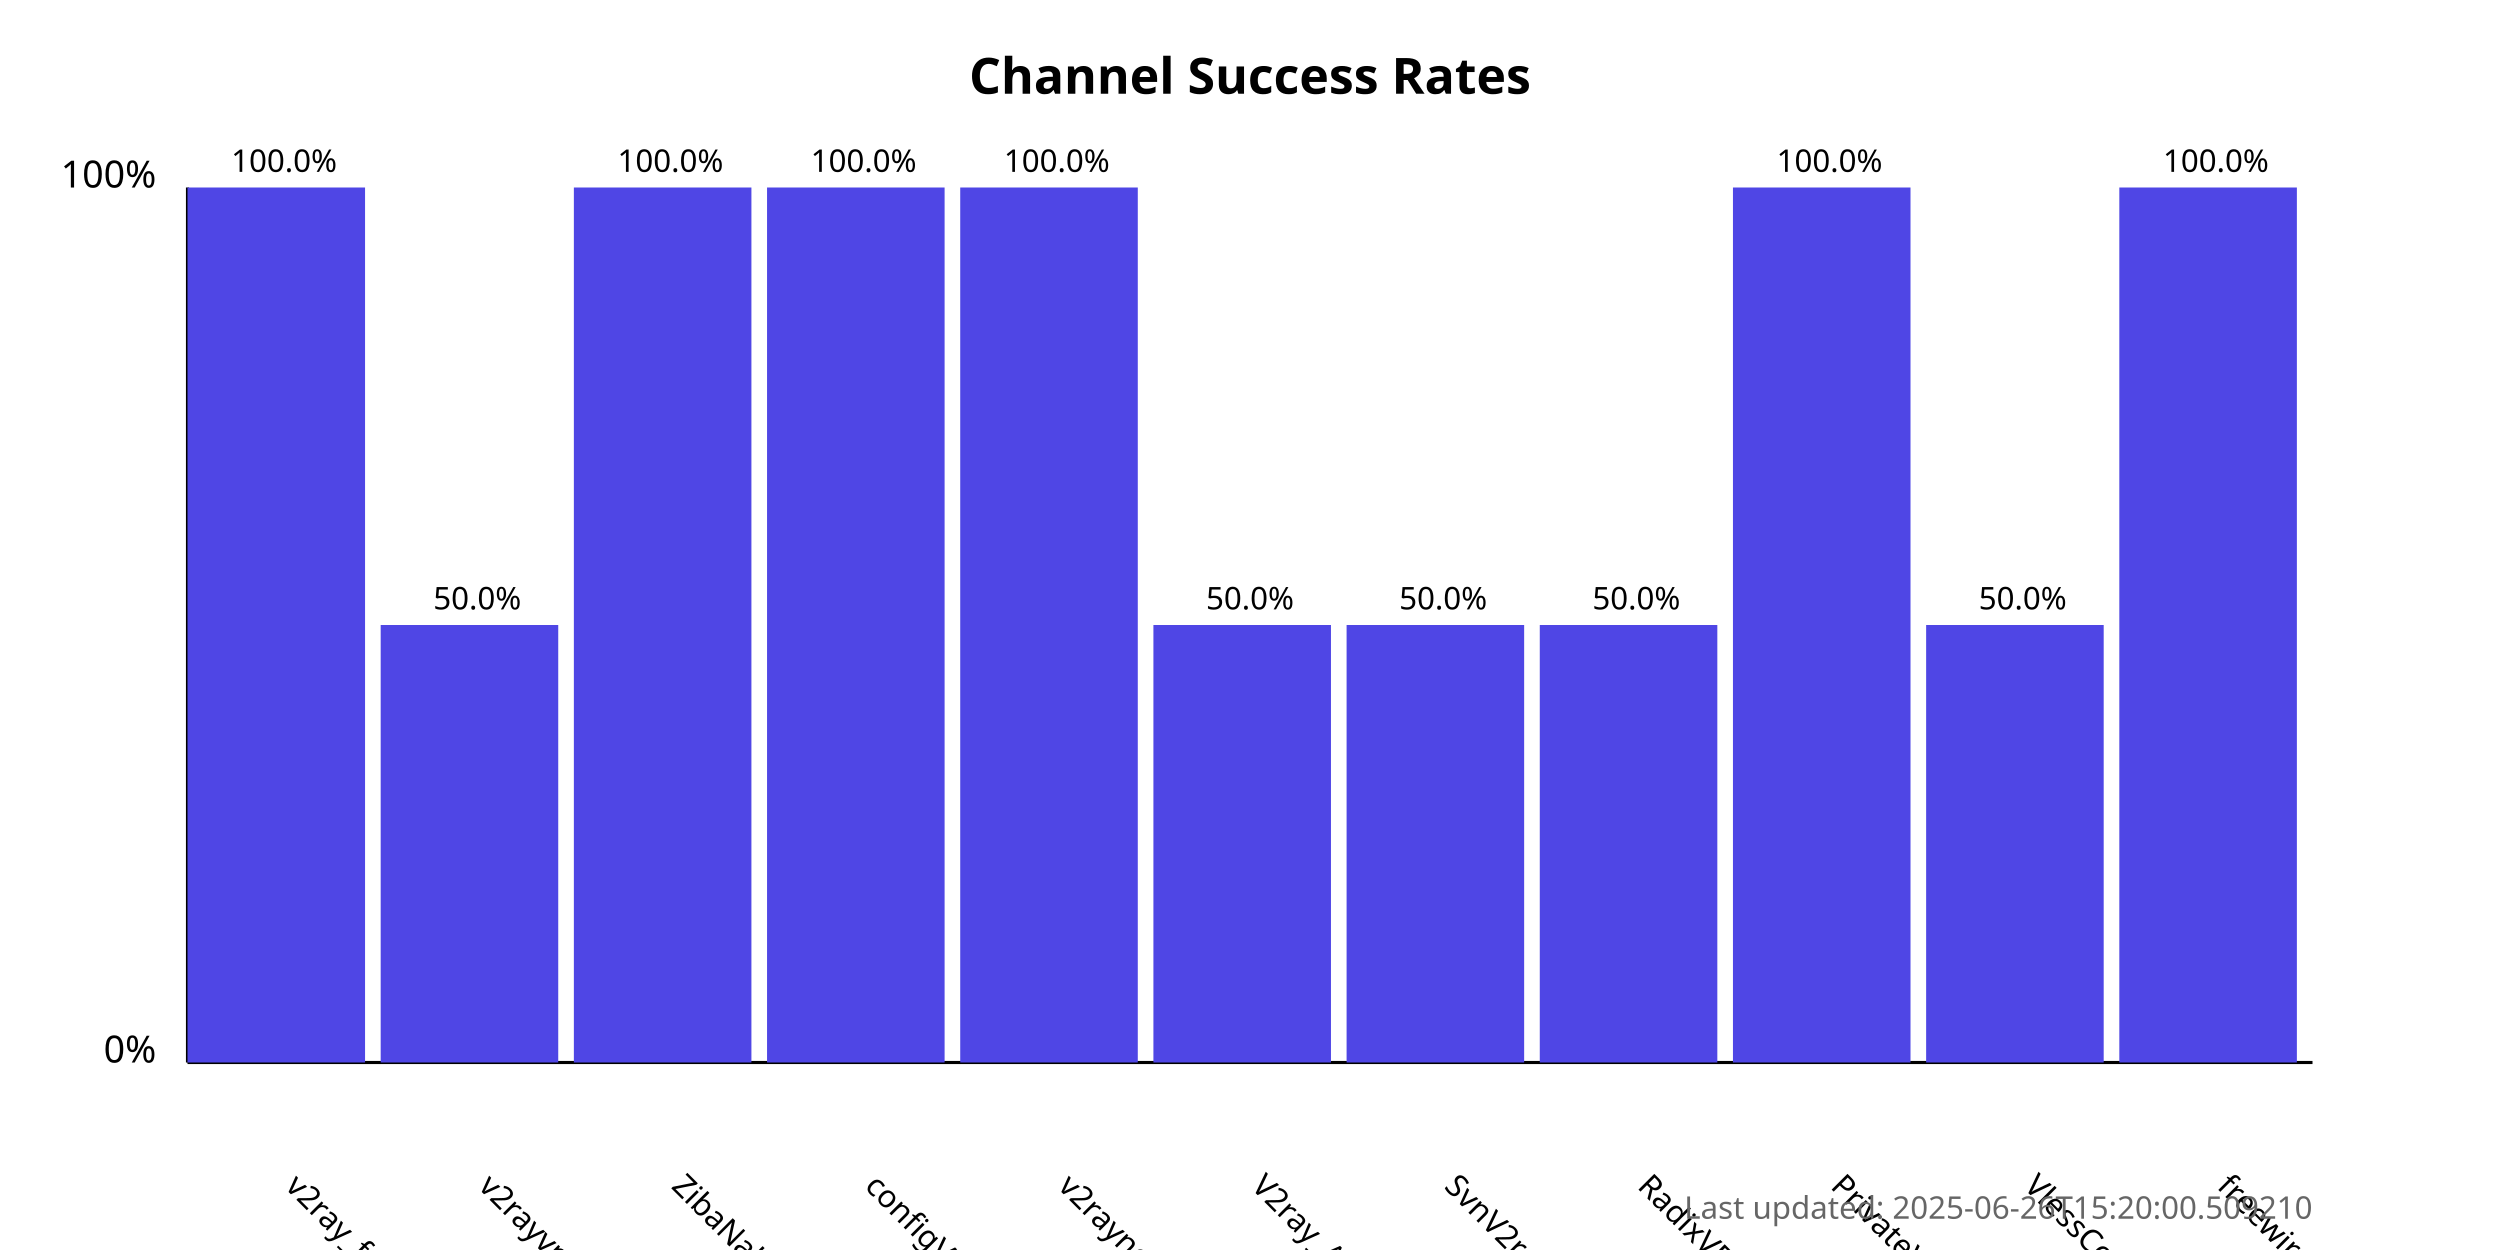
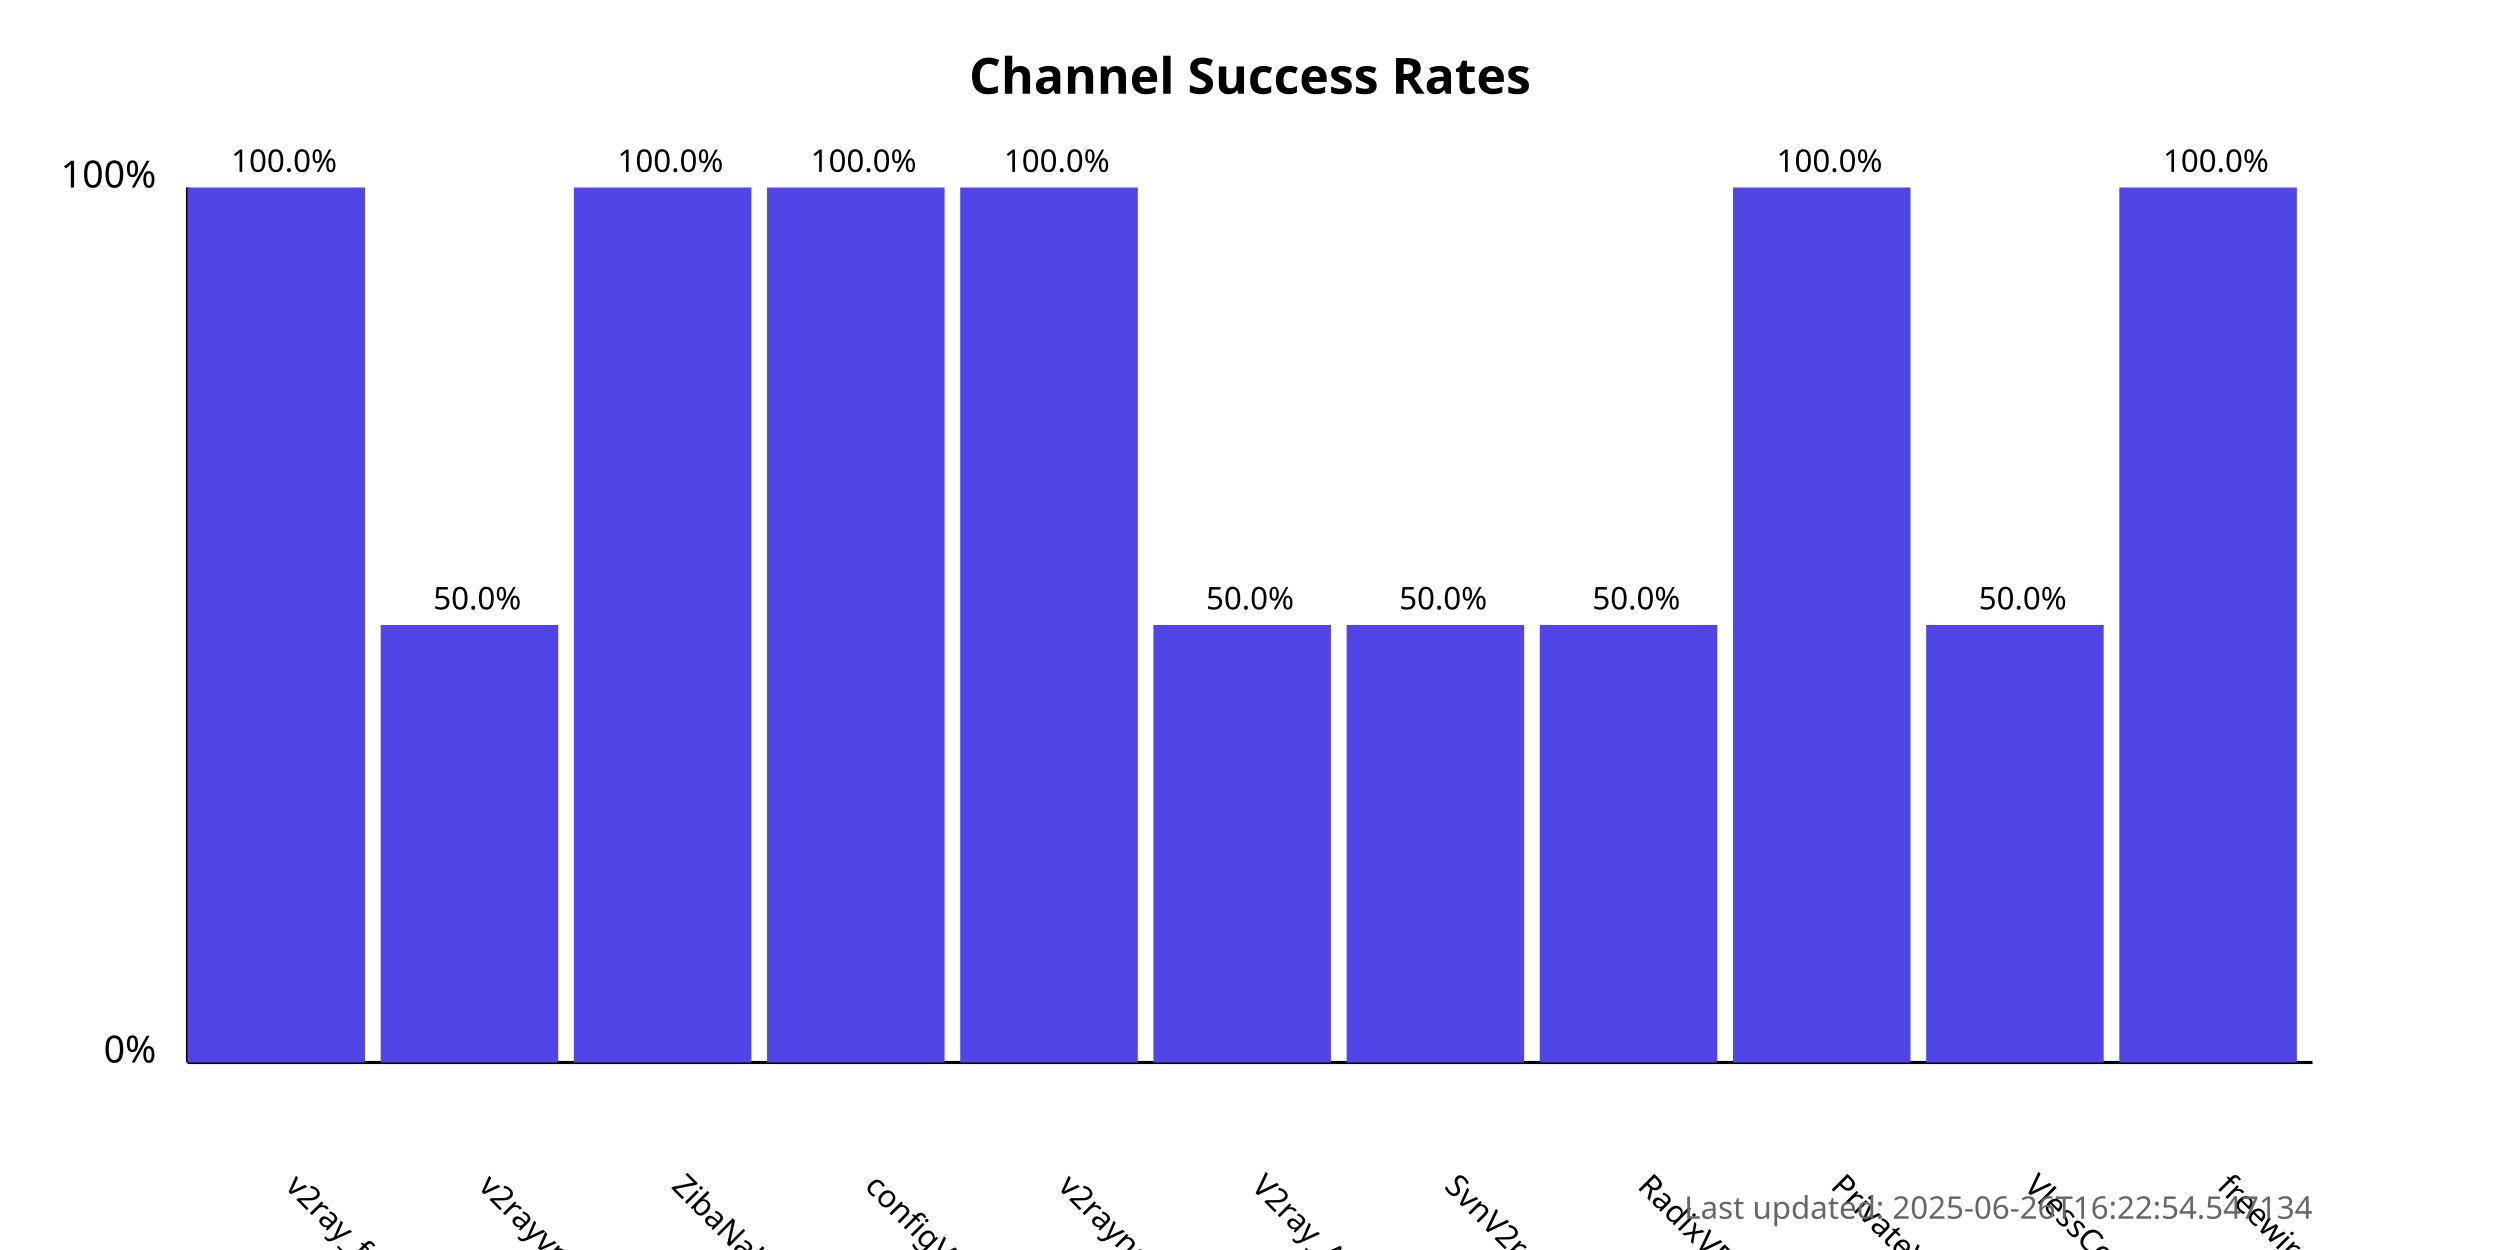
<svg xmlns="http://www.w3.org/2000/svg" width="800" height="400">
  <style>
            .chart-title { font: bold 16px sans-serif; }
            .axis-label { font: 12px sans-serif; }
            .tick-label { font: 10px sans-serif; }
            .bar { fill: #4f46e5; }
            .bar:hover { fill: #6366f1; }
            .timestamp { font: 10px sans-serif; fill: #666; }
        </style>
  <text x="400.0" y="30" text-anchor="middle" class="chart-title">
            Channel Success Rates
        </text>
  <line x1="60" y1="340" x2="60" y2="60" stroke="black" stroke-width="1" />
  <line x1="60" y1="340" x2="740" y2="340" stroke="black" stroke-width="1" />
  <text x="50" y="340" text-anchor="end" class="axis-label">0%</text>
  <text x="50" y="60" text-anchor="end" class="axis-label">100%</text>
  <g>
    <rect x="60" y="60.0" width="56.818" height="280.0" class="bar" />
    <text x="90.909" y="380" transform="rotate(45, 90.90909, 380)" text-anchor="start" class="tick-label">
                v2ray_free_conf
            </text>
    <text x="90.909" y="55.0" text-anchor="middle" class="tick-label">
                100.0%
            </text>
  </g>
  <g>
    <rect x="121.818" y="200.0" width="56.818" height="140.0" class="bar" />
    <text x="152.727" y="380" transform="rotate(45, 152.7273, 380)" text-anchor="start" class="tick-label">
                v2rayvpno
            </text>
    <text x="152.727" y="195.0" text-anchor="middle" class="tick-label">
                50.0%
            </text>
  </g>
  <g>
    <rect x="183.636" y="60.0" width="56.818" height="280.0" class="bar" />
    <text x="214.545" y="380" transform="rotate(45, 214.5455, 380)" text-anchor="start" class="tick-label">
                ZibaNabz
            </text>
    <text x="214.545" y="55.0" text-anchor="middle" class="tick-label">
                100.0%
            </text>
  </g>
  <g>
    <rect x="245.455" y="60.0" width="56.818" height="280.0" class="bar" />
    <text x="276.364" y="380" transform="rotate(45, 276.3636, 380)" text-anchor="start" class="tick-label">
                configV2rayForFree
            </text>
    <text x="276.364" y="55.0" text-anchor="middle" class="tick-label">
                100.0%
            </text>
  </g>
  <g>
    <rect x="307.273" y="60.0" width="56.818" height="280.0" class="bar" />
    <text x="338.182" y="380" transform="rotate(45, 338.1818, 380)" text-anchor="start" class="tick-label">
                v2rayngvpn
            </text>
    <text x="338.182" y="55.0" text-anchor="middle" class="tick-label">
                100.0%
            </text>
  </g>
  <g>
    <rect x="369.091" y="200.0" width="56.818" height="140.0" class="bar" />
    <text x="400.0" y="380" transform="rotate(45, 400.0, 380)" text-anchor="start" class="tick-label">
                V2ray_Alpha
            </text>
    <text x="400.0" y="195.0" text-anchor="middle" class="tick-label">
                50.0%
            </text>
  </g>
  <g>
    <rect x="430.909" y="200.0" width="56.818" height="140.0" class="bar" />
    <text x="461.818" y="380" transform="rotate(45, 461.8182, 380)" text-anchor="start" class="tick-label">
                SvnV2ray
            </text>
    <text x="461.818" y="195.0" text-anchor="middle" class="tick-label">
                50.0%
            </text>
  </g>
  <g>
    <rect x="492.727" y="200.0" width="56.818" height="140.0" class="bar" />
    <text x="523.636" y="380" transform="rotate(45, 523.6364, 380)" text-anchor="start" class="tick-label">
                RadixVPN
            </text>
    <text x="523.636" y="195.0" text-anchor="middle" class="tick-label">
                50.0%
            </text>
  </g>
  <g>
    <rect x="554.545" y="60.0" width="56.818" height="280.0" class="bar" />
    <text x="585.455" y="380" transform="rotate(45, 585.4545, 380)" text-anchor="start" class="tick-label">
                PrivateVPNs
            </text>
    <text x="585.455" y="55.0" text-anchor="middle" class="tick-label">
                100.0%
            </text>
  </g>
  <g>
    <rect x="616.364" y="200.0" width="56.818" height="140.0" class="bar" />
    <text x="647.273" y="380" transform="rotate(45, 647.2727, 380)" text-anchor="start" class="tick-label">
                VlessConfig
            </text>
    <text x="647.273" y="195.0" text-anchor="middle" class="tick-label">
                50.0%
            </text>
  </g>
  <g>
    <rect x="678.182" y="60.0" width="56.818" height="280.0" class="bar" />
    <text x="709.091" y="380" transform="rotate(45, 709.0909, 380)" text-anchor="start" class="tick-label">
                freewireguard
            </text>
    <text x="709.091" y="55.0" text-anchor="middle" class="tick-label">
                100.0%
            </text>
  </g>
  <text x="740" y="390" text-anchor="end" class="timestamp">
-             Last updated: 2025-06-26T15:20:00.509210
+             Last updated: 2025-06-26T16:22:54.547134
        </text>
</svg>
